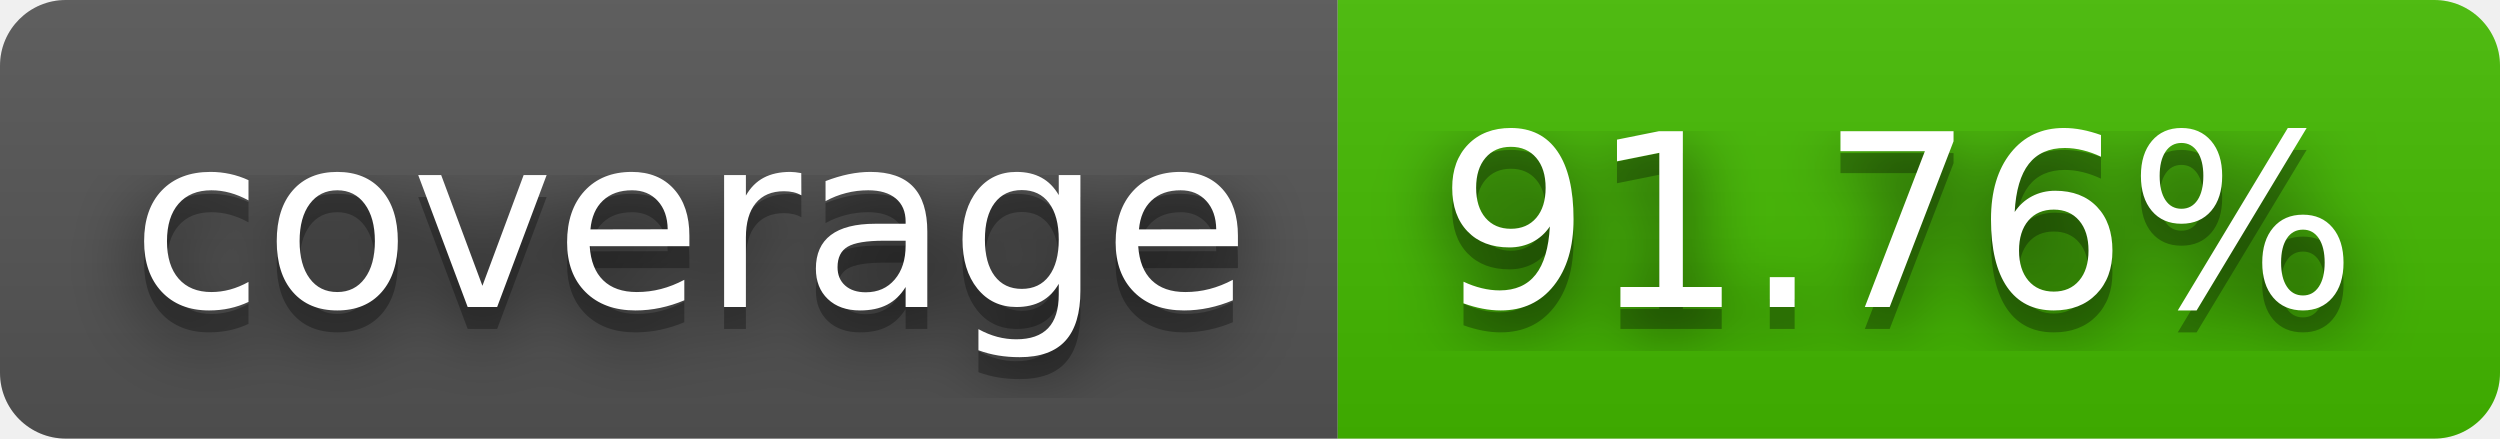
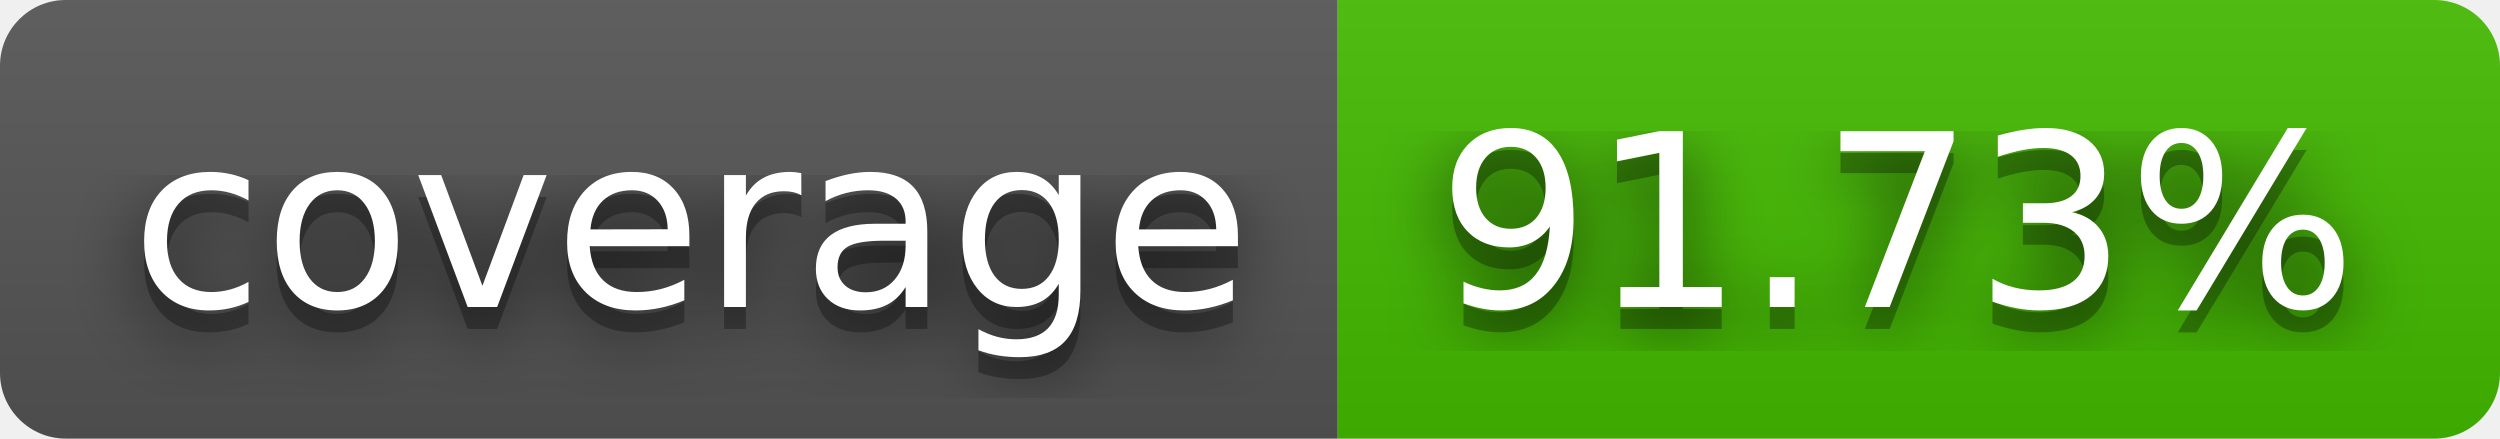
- <svg xmlns="http://www.w3.org/2000/svg" width="114" height="20" role="img" aria-label="coverage: 91.76%">
+ <svg xmlns="http://www.w3.org/2000/svg" width="114" height="20" role="img" aria-label="coverage: 91.73%">
  <filter id="blur">
    <feGaussianBlur in="SourceGraphic" stdDeviation="16" />
  </filter>
  <linearGradient id="s" x2="0" y2="100%">
    <stop offset="0" stop-color="#bbb" stop-opacity=".1" />
    <stop offset="1" stop-opacity=".1" />
  </linearGradient>
  <clipPath id="r">
    <rect width="114" height="20" rx="3" fill="#fff" />
  </clipPath>
  <g clip-path="url(#r)">
    <rect width="61" height="20" fill="#555" />
    <rect x="61" width="53" height="20" fill="#4b0" />
    <rect width="114" height="20" fill="url(#s)" />
  </g>
  <g fill="#fff" text-anchor="middle" font-family="Verdana,Geneva,DejaVu Sans,sans-serif" text-rendering="geometricPrecision" font-size="110">
    <text aria-hidden="true" x="315" y="150" fill="#010101" fill-opacity=".80" filter="url(#blur)" transform="scale(.1)" textLength="510">coverage</text>
    <text aria-hidden="true" x="315" y="150" fill="#010101" fill-opacity=".3" transform="scale(.1)" textLength="510">coverage</text>
    <text x="315" y="140" transform="scale(.1)" fill="#fff" textLength="510">coverage</text>
-     <text aria-hidden="true" x="865" y="150" fill="#010101" fill-opacity=".80" filter="url(#blur)" transform="scale(.1)" textLength="430">91.76%</text>
-     <text aria-hidden="true" x="865" y="150" fill="#010101" fill-opacity=".3" transform="scale(.1)" textLength="430">91.76%</text>
-     <text x="865" y="140" transform="scale(.1)" fill="#fff" textLength="430">91.76%</text>
+     <text aria-hidden="true" x="865" y="150" fill="#010101" fill-opacity=".80" filter="url(#blur)" transform="scale(.1)" textLength="430">91.73%</text>
+     <text aria-hidden="true" x="865" y="150" fill="#010101" fill-opacity=".3" transform="scale(.1)" textLength="430">91.73%</text>
+     <text x="865" y="140" transform="scale(.1)" fill="#fff" textLength="430">91.73%</text>
  </g>
</svg>
